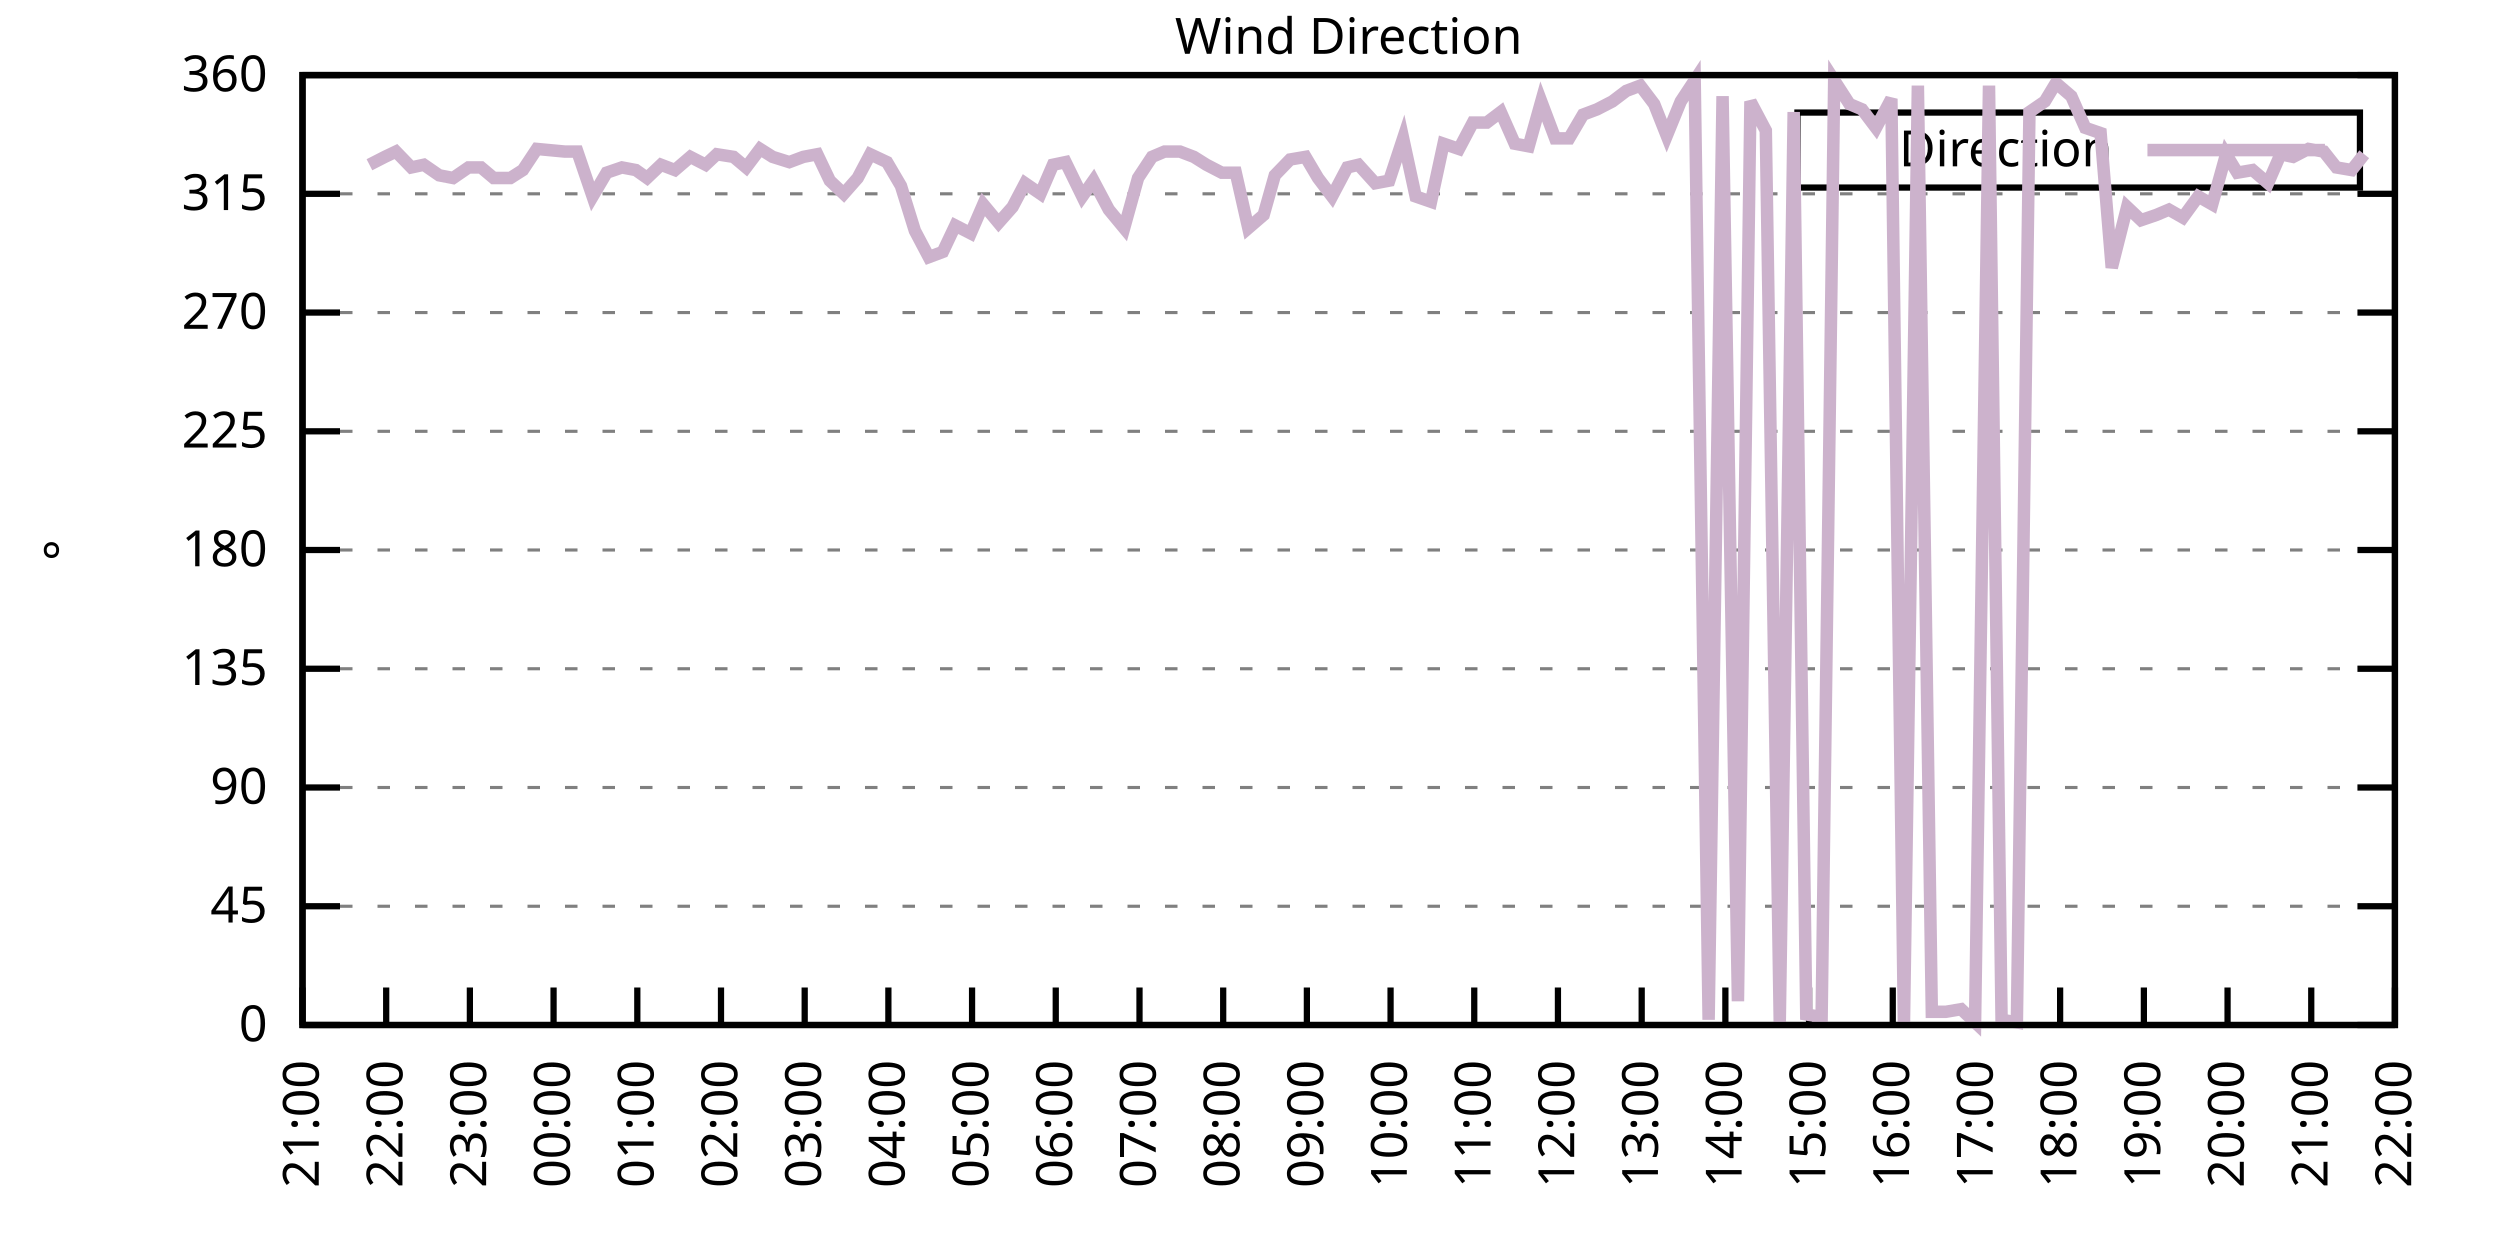
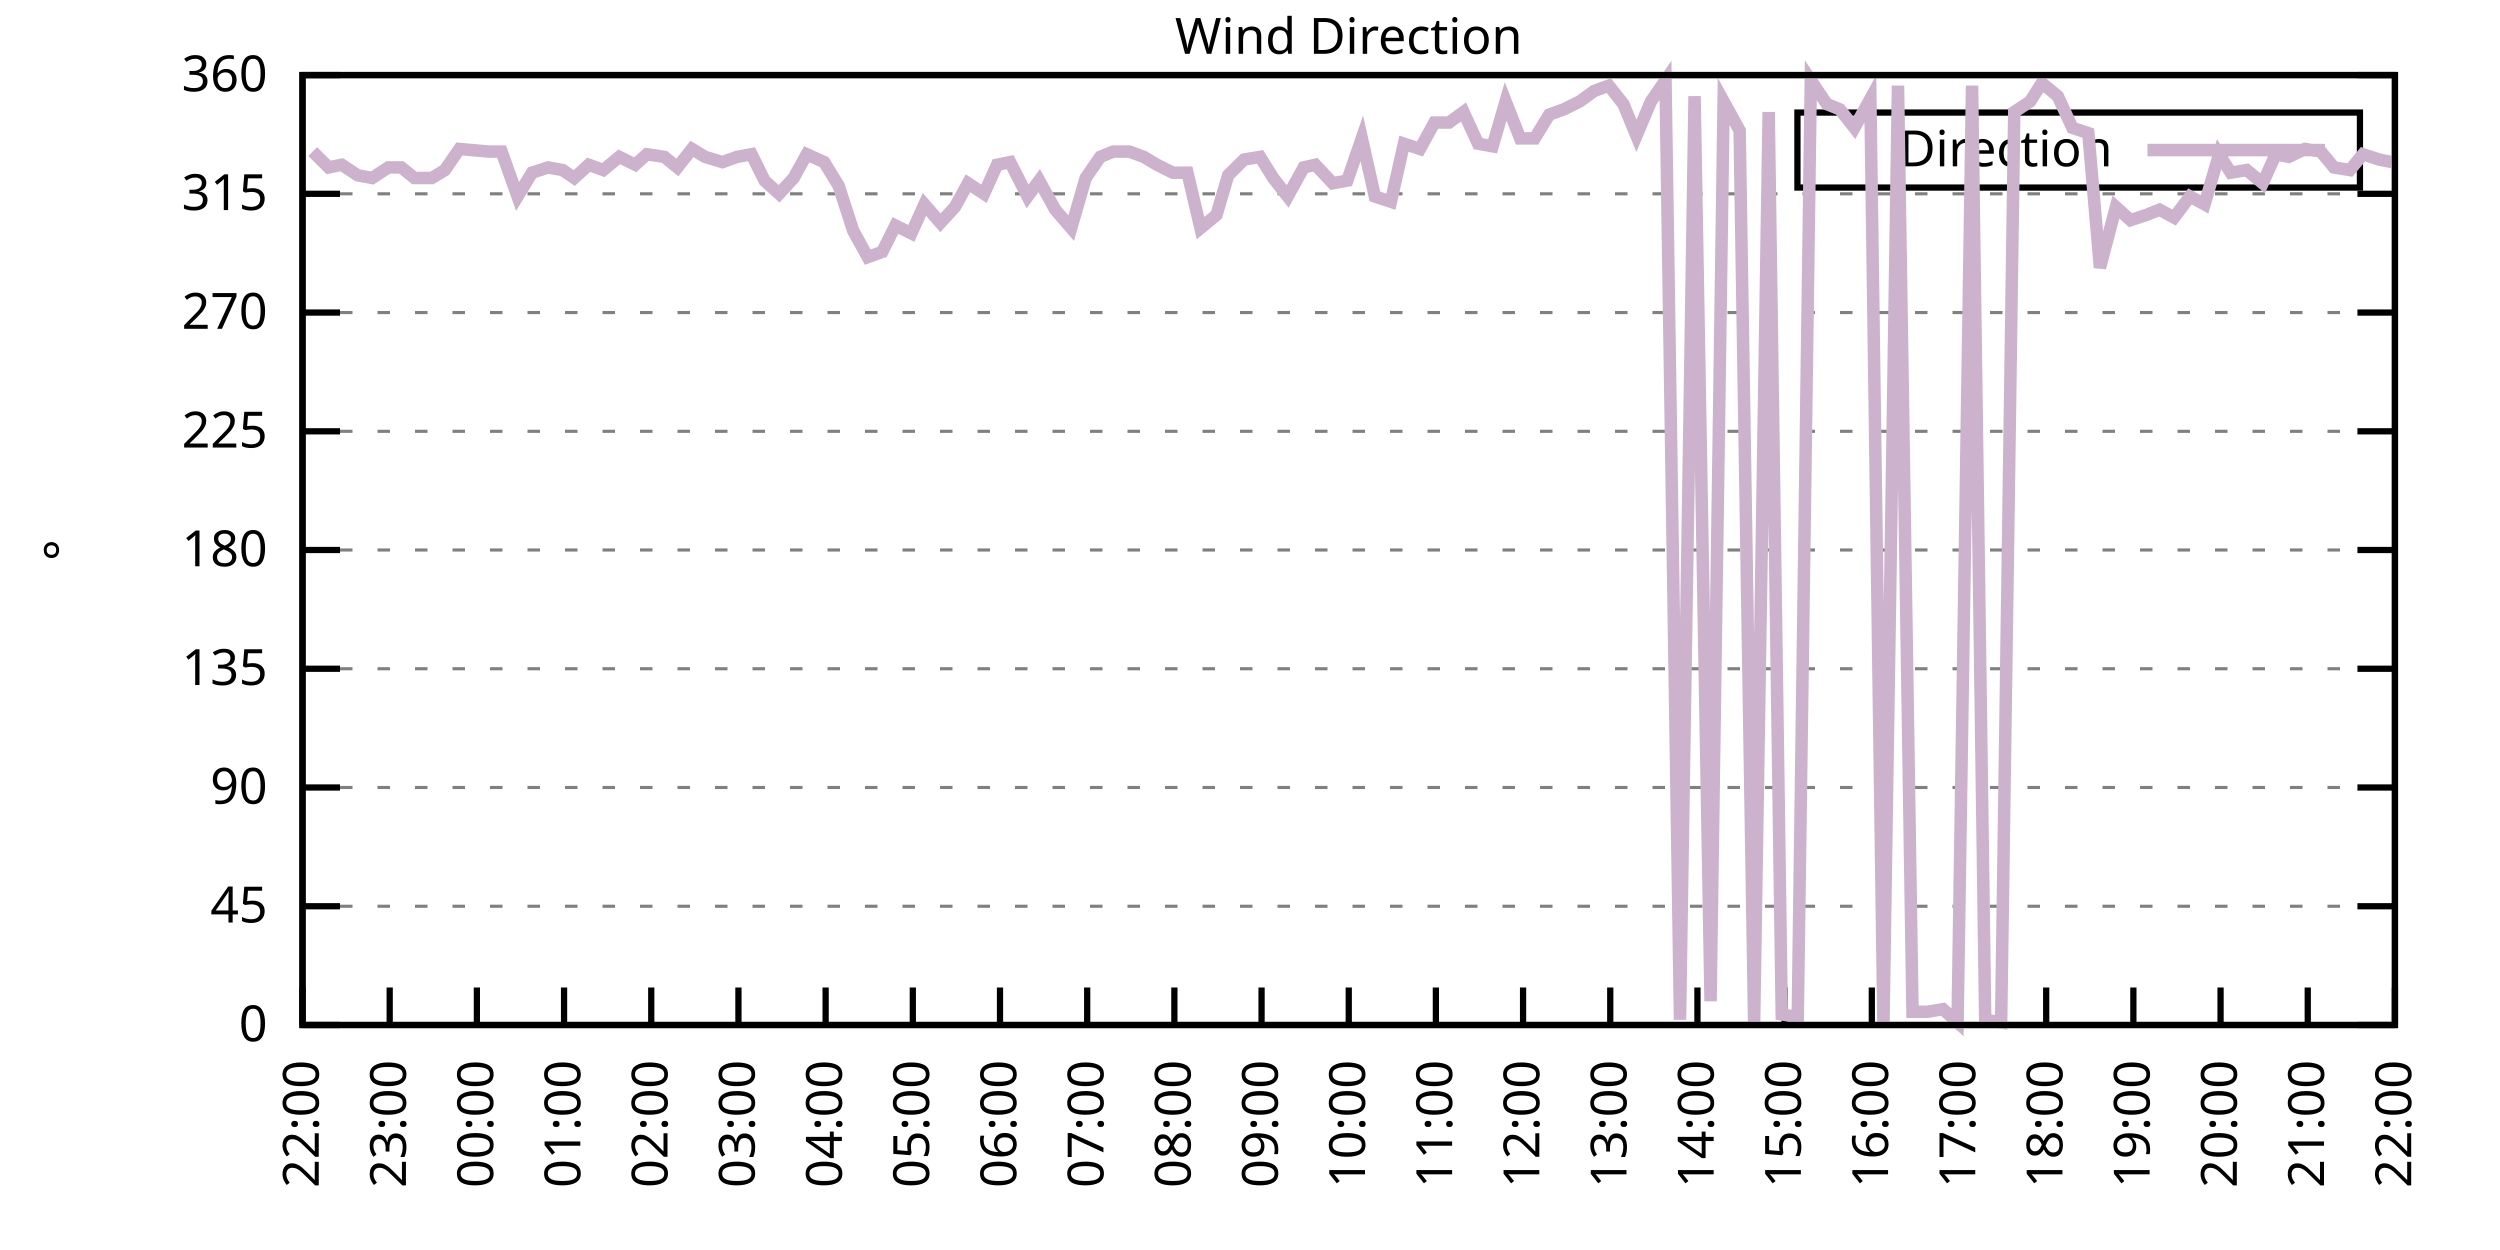
<svg xmlns="http://www.w3.org/2000/svg" xmlns:xlink="http://www.w3.org/1999/xlink" width="400" height="200" viewBox="0 0 400 200">
  <g id="gnuplot_canvas">
    <rect x="0" y="0" width="400" height="200" fill="none" />
    <defs>
      <circle id="gpDot" r="0.5" stroke-width="0.5" stroke="currentColor" />
      <path id="gpPt0" stroke-width="0.333" stroke="currentColor" d="M-1,0 h2 M0,-1 v2" />
      <path id="gpPt1" stroke-width="0.333" stroke="currentColor" d="M-1,-1 L1,1 M1,-1 L-1,1" />
      <path id="gpPt2" stroke-width="0.333" stroke="currentColor" d="M-1,0 L1,0 M0,-1 L0,1 M-1,-1 L1,1 M-1,1 L1,-1" />
      <rect id="gpPt3" stroke-width="0.333" stroke="currentColor" x="-1" y="-1" width="2" height="2" />
      <rect id="gpPt4" stroke-width="0.333" stroke="currentColor" fill="currentColor" x="-1" y="-1" width="2" height="2" />
      <circle id="gpPt5" stroke-width="0.333" stroke="currentColor" cx="0" cy="0" r="1" />
      <use xlink:href="#gpPt5" id="gpPt6" fill="currentColor" stroke="none" />
      <path id="gpPt7" stroke-width="0.333" stroke="currentColor" d="M0,-1.33 L-1.33,0.67 L1.33,0.67 z" />
      <use xlink:href="#gpPt7" id="gpPt8" fill="currentColor" stroke="none" />
      <use xlink:href="#gpPt7" id="gpPt9" stroke="currentColor" transform="rotate(180)" />
      <use xlink:href="#gpPt9" id="gpPt10" fill="currentColor" stroke="none" />
      <use xlink:href="#gpPt3" id="gpPt11" stroke="currentColor" transform="rotate(45)" />
      <use xlink:href="#gpPt11" id="gpPt12" fill="currentColor" stroke="none" />
      <path id="gpPt13" stroke-width="0.333" stroke="currentColor" d="M0,1.330 L1.265,0.411 L0.782,-1.067 L-0.782,-1.076 L-1.265,0.411 z" />
      <use xlink:href="#gpPt13" id="gpPt14" fill="currentColor" stroke="none" />
      <filter id="textbox" filterUnits="objectBoundingBox" x="0" y="0" height="1" width="1">
        <feFlood flood-color="white" flood-opacity="1" result="bgnd" />
        <feComposite in="SourceGraphic" in2="bgnd" operator="atop" />
      </filter>
      <filter id="greybox" filterUnits="objectBoundingBox" x="0" y="0" height="1" width="1">
        <feFlood flood-color="lightgrey" flood-opacity="1" result="grey" />
        <feComposite in="SourceGraphic" in2="grey" operator="atop" />
      </filter>
    </defs>
    <g fill="none" color="white" stroke="currentColor" stroke-width="1.00" stroke-linecap="butt" stroke-linejoin="miter">
</g>
    <g fill="none" color="black" stroke="currentColor" stroke-width="1.00" stroke-linecap="butt" stroke-linejoin="miter">
      <g stroke="none" shape-rendering="crispEdges">
        <polygon fill="rgb(255, 255, 255)" points="48.40,164.00 383.18,164.00 383.18,12.02 48.40,12.02 " />
      </g>
    </g>
    <g fill="none" color="black" stroke="currentColor" stroke-width="1.00" stroke-linecap="butt" stroke-linejoin="miter">
</g>
    <g fill="none" color="black" stroke="black" stroke-width="0.50" stroke-linecap="butt" stroke-linejoin="miter">
</g>
    <g fill="none" color="gray" stroke="currentColor" stroke-width="0.50" stroke-linecap="butt" stroke-linejoin="miter">
      <path stroke="gray" stroke-dasharray="2,4" class="gridline" d="M48.40,164.00 L383.19,164.00  " />
    </g>
    <g fill="none" color="gray" stroke="gray" stroke-width="1.00" stroke-linecap="butt" stroke-linejoin="miter">
</g>
    <g fill="none" color="black" stroke="currentColor" stroke-width="1.00" stroke-linecap="butt" stroke-linejoin="miter">
      <path stroke="black" d="M48.40,164.00 L54.40,164.00 M383.19,164.00 L377.19,164.00  " />
      <g transform="translate(42.80,166.60)" stroke="none" fill="black" font-family="Sans" font-size="8.00" text-anchor="end">
        <text>
          <tspan font-family="Sans"> 0</tspan>
        </text>
      </g>
    </g>
    <g fill="none" color="black" stroke="currentColor" stroke-width="1.00" stroke-linecap="butt" stroke-linejoin="miter">
</g>
    <g fill="none" color="black" stroke="black" stroke-width="0.50" stroke-linecap="butt" stroke-linejoin="miter">
</g>
    <g fill="none" color="gray" stroke="currentColor" stroke-width="0.50" stroke-linecap="butt" stroke-linejoin="miter">
      <path stroke="gray" stroke-dasharray="2,4" class="gridline" d="M48.40,145.00 L383.19,145.00  " />
    </g>
    <g fill="none" color="gray" stroke="gray" stroke-width="1.00" stroke-linecap="butt" stroke-linejoin="miter">
</g>
    <g fill="none" color="black" stroke="currentColor" stroke-width="1.00" stroke-linecap="butt" stroke-linejoin="miter">
      <path stroke="black" d="M48.40,145.00 L54.40,145.00 M383.19,145.00 L377.19,145.00  " />
      <g transform="translate(42.80,147.60)" stroke="none" fill="black" font-family="Sans" font-size="8.00" text-anchor="end">
        <text>
          <tspan font-family="Sans"> 45</tspan>
        </text>
      </g>
    </g>
    <g fill="none" color="black" stroke="currentColor" stroke-width="1.00" stroke-linecap="butt" stroke-linejoin="miter">
</g>
    <g fill="none" color="black" stroke="black" stroke-width="0.50" stroke-linecap="butt" stroke-linejoin="miter">
</g>
    <g fill="none" color="gray" stroke="currentColor" stroke-width="0.50" stroke-linecap="butt" stroke-linejoin="miter">
      <path stroke="gray" stroke-dasharray="2,4" class="gridline" d="M48.40,126.00 L383.19,126.00  " />
    </g>
    <g fill="none" color="gray" stroke="gray" stroke-width="1.00" stroke-linecap="butt" stroke-linejoin="miter">
</g>
    <g fill="none" color="black" stroke="currentColor" stroke-width="1.00" stroke-linecap="butt" stroke-linejoin="miter">
      <path stroke="black" d="M48.40,126.00 L54.40,126.00 M383.19,126.00 L377.19,126.00  " />
      <g transform="translate(42.80,128.60)" stroke="none" fill="black" font-family="Sans" font-size="8.00" text-anchor="end">
        <text>
          <tspan font-family="Sans"> 90</tspan>
        </text>
      </g>
    </g>
    <g fill="none" color="black" stroke="currentColor" stroke-width="1.00" stroke-linecap="butt" stroke-linejoin="miter">
</g>
    <g fill="none" color="black" stroke="black" stroke-width="0.50" stroke-linecap="butt" stroke-linejoin="miter">
</g>
    <g fill="none" color="gray" stroke="currentColor" stroke-width="0.50" stroke-linecap="butt" stroke-linejoin="miter">
      <path stroke="gray" stroke-dasharray="2,4" class="gridline" d="M48.40,107.00 L383.19,107.00  " />
    </g>
    <g fill="none" color="gray" stroke="gray" stroke-width="1.00" stroke-linecap="butt" stroke-linejoin="miter">
</g>
    <g fill="none" color="black" stroke="currentColor" stroke-width="1.00" stroke-linecap="butt" stroke-linejoin="miter">
      <path stroke="black" d="M48.40,107.00 L54.40,107.00 M383.19,107.00 L377.19,107.00  " />
      <g transform="translate(42.80,109.60)" stroke="none" fill="black" font-family="Sans" font-size="8.00" text-anchor="end">
        <text>
          <tspan font-family="Sans"> 135</tspan>
        </text>
      </g>
    </g>
    <g fill="none" color="black" stroke="currentColor" stroke-width="1.00" stroke-linecap="butt" stroke-linejoin="miter">
</g>
    <g fill="none" color="black" stroke="black" stroke-width="0.50" stroke-linecap="butt" stroke-linejoin="miter">
</g>
    <g fill="none" color="gray" stroke="currentColor" stroke-width="0.50" stroke-linecap="butt" stroke-linejoin="miter">
      <path stroke="gray" stroke-dasharray="2,4" class="gridline" d="M48.40,88.00 L383.19,88.00  " />
    </g>
    <g fill="none" color="gray" stroke="gray" stroke-width="1.00" stroke-linecap="butt" stroke-linejoin="miter">
</g>
    <g fill="none" color="black" stroke="currentColor" stroke-width="1.00" stroke-linecap="butt" stroke-linejoin="miter">
      <path stroke="black" d="M48.40,88.00 L54.40,88.00 M383.19,88.00 L377.19,88.00  " />
      <g transform="translate(42.80,90.60)" stroke="none" fill="black" font-family="Sans" font-size="8.00" text-anchor="end">
        <text>
          <tspan font-family="Sans"> 180</tspan>
        </text>
      </g>
    </g>
    <g fill="none" color="black" stroke="currentColor" stroke-width="1.00" stroke-linecap="butt" stroke-linejoin="miter">
</g>
    <g fill="none" color="black" stroke="black" stroke-width="0.50" stroke-linecap="butt" stroke-linejoin="miter">
</g>
    <g fill="none" color="gray" stroke="currentColor" stroke-width="0.50" stroke-linecap="butt" stroke-linejoin="miter">
      <path stroke="gray" stroke-dasharray="2,4" class="gridline" d="M48.40,69.01 L383.19,69.01  " />
    </g>
    <g fill="none" color="gray" stroke="gray" stroke-width="1.00" stroke-linecap="butt" stroke-linejoin="miter">
</g>
    <g fill="none" color="black" stroke="currentColor" stroke-width="1.00" stroke-linecap="butt" stroke-linejoin="miter">
      <path stroke="black" d="M48.40,69.01 L54.40,69.01 M383.19,69.01 L377.19,69.01  " />
      <g transform="translate(42.80,71.61)" stroke="none" fill="black" font-family="Sans" font-size="8.00" text-anchor="end">
        <text>
          <tspan font-family="Sans"> 225</tspan>
        </text>
      </g>
    </g>
    <g fill="none" color="black" stroke="currentColor" stroke-width="1.00" stroke-linecap="butt" stroke-linejoin="miter">
</g>
    <g fill="none" color="black" stroke="black" stroke-width="0.50" stroke-linecap="butt" stroke-linejoin="miter">
</g>
    <g fill="none" color="gray" stroke="currentColor" stroke-width="0.50" stroke-linecap="butt" stroke-linejoin="miter">
      <path stroke="gray" stroke-dasharray="2,4" class="gridline" d="M48.40,50.01 L383.19,50.01  " />
    </g>
    <g fill="none" color="gray" stroke="gray" stroke-width="1.00" stroke-linecap="butt" stroke-linejoin="miter">
</g>
    <g fill="none" color="black" stroke="currentColor" stroke-width="1.00" stroke-linecap="butt" stroke-linejoin="miter">
      <path stroke="black" d="M48.40,50.01 L54.40,50.01 M383.19,50.01 L377.19,50.01  " />
      <g transform="translate(42.80,52.61)" stroke="none" fill="black" font-family="Sans" font-size="8.00" text-anchor="end">
        <text>
          <tspan font-family="Sans"> 270</tspan>
        </text>
      </g>
    </g>
    <g fill="none" color="black" stroke="currentColor" stroke-width="1.00" stroke-linecap="butt" stroke-linejoin="miter">
</g>
    <g fill="none" color="black" stroke="black" stroke-width="0.50" stroke-linecap="butt" stroke-linejoin="miter">
</g>
    <g fill="none" color="gray" stroke="currentColor" stroke-width="0.50" stroke-linecap="butt" stroke-linejoin="miter">
      <path stroke="gray" stroke-dasharray="2,4" class="gridline" d="M48.40,31.01 L383.19,31.01  " />
    </g>
    <g fill="none" color="gray" stroke="gray" stroke-width="1.00" stroke-linecap="butt" stroke-linejoin="miter">
</g>
    <g fill="none" color="black" stroke="currentColor" stroke-width="1.00" stroke-linecap="butt" stroke-linejoin="miter">
      <path stroke="black" d="M48.40,31.01 L54.40,31.01 M383.19,31.01 L377.19,31.01  " />
      <g transform="translate(42.80,33.61)" stroke="none" fill="black" font-family="Sans" font-size="8.00" text-anchor="end">
        <text>
          <tspan font-family="Sans"> 315</tspan>
        </text>
      </g>
    </g>
    <g fill="none" color="black" stroke="currentColor" stroke-width="1.00" stroke-linecap="butt" stroke-linejoin="miter">
</g>
    <g fill="none" color="black" stroke="black" stroke-width="0.50" stroke-linecap="butt" stroke-linejoin="miter">
</g>
    <g fill="none" color="gray" stroke="currentColor" stroke-width="0.50" stroke-linecap="butt" stroke-linejoin="miter">
      <path stroke="gray" stroke-dasharray="2,4" class="gridline" d="M48.40,12.01 L383.19,12.01  " />
    </g>
    <g fill="none" color="gray" stroke="gray" stroke-width="1.00" stroke-linecap="butt" stroke-linejoin="miter">
</g>
    <g fill="none" color="black" stroke="currentColor" stroke-width="1.00" stroke-linecap="butt" stroke-linejoin="miter">
      <path stroke="black" d="M48.40,12.01 L54.40,12.01 M383.19,12.01 L377.19,12.01  " />
      <g transform="translate(42.80,14.61)" stroke="none" fill="black" font-family="Sans" font-size="8.00" text-anchor="end">
        <text>
          <tspan font-family="Sans"> 360</tspan>
        </text>
      </g>
    </g>
    <g fill="none" color="black" stroke="currentColor" stroke-width="1.00" stroke-linecap="butt" stroke-linejoin="miter">
      <path stroke="black" d="M48.40,164.00 L48.40,158.00  " />
      <g transform="translate(51.00,169.60) rotate(270.00)" stroke="none" fill="black" font-family="Sans" font-size="8.00" text-anchor="end">
        <text>
-           <tspan font-family="Sans">21:00</tspan>
-         </text>
-       </g>
-     </g>
-     <g fill="none" color="black" stroke="currentColor" stroke-width="1.00" stroke-linecap="butt" stroke-linejoin="miter">
-       <path stroke="black" d="M61.79,164.00 L61.79,158.00  " />
-       <g transform="translate(64.39,169.60) rotate(270.00)" stroke="none" fill="black" font-family="Sans" font-size="8.00" text-anchor="end">
-         <text>
          <tspan font-family="Sans">22:00</tspan>
        </text>
      </g>
    </g>
    <g fill="none" color="black" stroke="currentColor" stroke-width="1.00" stroke-linecap="butt" stroke-linejoin="miter">
-       <path stroke="black" d="M75.18,164.00 L75.18,158.00  " />
-       <g transform="translate(77.78,169.60) rotate(270.00)" stroke="none" fill="black" font-family="Sans" font-size="8.00" text-anchor="end">
+       <path stroke="black" d="M62.35,164.00 L62.35,158.00  " />
+       <g transform="translate(64.95,169.60) rotate(270.00)" stroke="none" fill="black" font-family="Sans" font-size="8.00" text-anchor="end">
        <text>
          <tspan font-family="Sans">23:00</tspan>
        </text>
      </g>
    </g>
    <g fill="none" color="black" stroke="currentColor" stroke-width="1.00" stroke-linecap="butt" stroke-linejoin="miter">
-       <path stroke="black" d="M88.57,164.00 L88.57,158.00  " />
-       <g transform="translate(91.17,169.60) rotate(270.00)" stroke="none" fill="black" font-family="Sans" font-size="8.00" text-anchor="end">
+       <path stroke="black" d="M76.30,164.00 L76.30,158.00  " />
+       <g transform="translate(78.90,169.60) rotate(270.00)" stroke="none" fill="black" font-family="Sans" font-size="8.00" text-anchor="end">
        <text>
          <tspan font-family="Sans">00:00</tspan>
        </text>
      </g>
    </g>
    <g fill="none" color="black" stroke="currentColor" stroke-width="1.00" stroke-linecap="butt" stroke-linejoin="miter">
-       <path stroke="black" d="M101.97,164.00 L101.97,158.00  " />
-       <g transform="translate(104.57,169.60) rotate(270.00)" stroke="none" fill="black" font-family="Sans" font-size="8.00" text-anchor="end">
+       <path stroke="black" d="M90.25,164.00 L90.25,158.00  " />
+       <g transform="translate(92.85,169.60) rotate(270.00)" stroke="none" fill="black" font-family="Sans" font-size="8.00" text-anchor="end">
        <text>
          <tspan font-family="Sans">01:00</tspan>
        </text>
      </g>
    </g>
    <g fill="none" color="black" stroke="currentColor" stroke-width="1.00" stroke-linecap="butt" stroke-linejoin="miter">
-       <path stroke="black" d="M115.36,164.00 L115.36,158.00  " />
-       <g transform="translate(117.96,169.60) rotate(270.00)" stroke="none" fill="black" font-family="Sans" font-size="8.00" text-anchor="end">
+       <path stroke="black" d="M104.20,164.00 L104.20,158.00  " />
+       <g transform="translate(106.80,169.60) rotate(270.00)" stroke="none" fill="black" font-family="Sans" font-size="8.00" text-anchor="end">
        <text>
          <tspan font-family="Sans">02:00</tspan>
        </text>
      </g>
    </g>
    <g fill="none" color="black" stroke="currentColor" stroke-width="1.00" stroke-linecap="butt" stroke-linejoin="miter">
-       <path stroke="black" d="M128.75,164.00 L128.75,158.00  " />
-       <g transform="translate(131.35,169.60) rotate(270.00)" stroke="none" fill="black" font-family="Sans" font-size="8.00" text-anchor="end">
+       <path stroke="black" d="M118.15,164.00 L118.15,158.00  " />
+       <g transform="translate(120.75,169.60) rotate(270.00)" stroke="none" fill="black" font-family="Sans" font-size="8.00" text-anchor="end">
        <text>
          <tspan font-family="Sans">03:00</tspan>
        </text>
      </g>
    </g>
    <g fill="none" color="black" stroke="currentColor" stroke-width="1.00" stroke-linecap="butt" stroke-linejoin="miter">
-       <path stroke="black" d="M142.14,164.00 L142.14,158.00  " />
-       <g transform="translate(144.74,169.60) rotate(270.00)" stroke="none" fill="black" font-family="Sans" font-size="8.00" text-anchor="end">
+       <path stroke="black" d="M132.10,164.00 L132.10,158.00  " />
+       <g transform="translate(134.70,169.60) rotate(270.00)" stroke="none" fill="black" font-family="Sans" font-size="8.00" text-anchor="end">
        <text>
          <tspan font-family="Sans">04:00</tspan>
        </text>
      </g>
    </g>
    <g fill="none" color="black" stroke="currentColor" stroke-width="1.00" stroke-linecap="butt" stroke-linejoin="miter">
-       <path stroke="black" d="M155.53,164.00 L155.53,158.00  " />
-       <g transform="translate(158.13,169.60) rotate(270.00)" stroke="none" fill="black" font-family="Sans" font-size="8.00" text-anchor="end">
+       <path stroke="black" d="M146.05,164.00 L146.05,158.00  " />
+       <g transform="translate(148.65,169.60) rotate(270.00)" stroke="none" fill="black" font-family="Sans" font-size="8.00" text-anchor="end">
        <text>
          <tspan font-family="Sans">05:00</tspan>
        </text>
      </g>
    </g>
    <g fill="none" color="black" stroke="currentColor" stroke-width="1.00" stroke-linecap="butt" stroke-linejoin="miter">
-       <path stroke="black" d="M168.92,164.00 L168.92,158.00  " />
-       <g transform="translate(171.52,169.60) rotate(270.00)" stroke="none" fill="black" font-family="Sans" font-size="8.00" text-anchor="end">
+       <path stroke="black" d="M160.00,164.00 L160.00,158.00  " />
+       <g transform="translate(162.60,169.60) rotate(270.00)" stroke="none" fill="black" font-family="Sans" font-size="8.00" text-anchor="end">
        <text>
          <tspan font-family="Sans">06:00</tspan>
        </text>
      </g>
    </g>
    <g fill="none" color="black" stroke="currentColor" stroke-width="1.00" stroke-linecap="butt" stroke-linejoin="miter">
-       <path stroke="black" d="M182.32,164.00 L182.32,158.00  " />
-       <g transform="translate(184.92,169.60) rotate(270.00)" stroke="none" fill="black" font-family="Sans" font-size="8.00" text-anchor="end">
+       <path stroke="black" d="M173.95,164.00 L173.95,158.00  " />
+       <g transform="translate(176.55,169.60) rotate(270.00)" stroke="none" fill="black" font-family="Sans" font-size="8.00" text-anchor="end">
        <text>
          <tspan font-family="Sans">07:00</tspan>
        </text>
      </g>
    </g>
    <g fill="none" color="black" stroke="currentColor" stroke-width="1.00" stroke-linecap="butt" stroke-linejoin="miter">
-       <path stroke="black" d="M195.71,164.00 L195.71,158.00  " />
-       <g transform="translate(198.31,169.60) rotate(270.00)" stroke="none" fill="black" font-family="Sans" font-size="8.00" text-anchor="end">
+       <path stroke="black" d="M187.90,164.00 L187.90,158.00  " />
+       <g transform="translate(190.50,169.60) rotate(270.00)" stroke="none" fill="black" font-family="Sans" font-size="8.00" text-anchor="end">
        <text>
          <tspan font-family="Sans">08:00</tspan>
        </text>
      </g>
    </g>
    <g fill="none" color="black" stroke="currentColor" stroke-width="1.00" stroke-linecap="butt" stroke-linejoin="miter">
-       <path stroke="black" d="M209.10,164.00 L209.10,158.00  " />
-       <g transform="translate(211.70,169.60) rotate(270.00)" stroke="none" fill="black" font-family="Sans" font-size="8.00" text-anchor="end">
+       <path stroke="black" d="M201.85,164.00 L201.85,158.00  " />
+       <g transform="translate(204.45,169.60) rotate(270.00)" stroke="none" fill="black" font-family="Sans" font-size="8.00" text-anchor="end">
        <text>
          <tspan font-family="Sans">09:00</tspan>
        </text>
      </g>
    </g>
    <g fill="none" color="black" stroke="currentColor" stroke-width="1.00" stroke-linecap="butt" stroke-linejoin="miter">
-       <path stroke="black" d="M222.49,164.00 L222.49,158.00  " />
-       <g transform="translate(225.09,169.60) rotate(270.00)" stroke="none" fill="black" font-family="Sans" font-size="8.00" text-anchor="end">
+       <path stroke="black" d="M215.80,164.00 L215.80,158.00  " />
+       <g transform="translate(218.40,169.60) rotate(270.00)" stroke="none" fill="black" font-family="Sans" font-size="8.00" text-anchor="end">
        <text>
          <tspan font-family="Sans">10:00</tspan>
        </text>
      </g>
    </g>
    <g fill="none" color="black" stroke="currentColor" stroke-width="1.00" stroke-linecap="butt" stroke-linejoin="miter">
-       <path stroke="black" d="M235.88,164.00 L235.88,158.00  " />
-       <g transform="translate(238.48,169.60) rotate(270.00)" stroke="none" fill="black" font-family="Sans" font-size="8.00" text-anchor="end">
+       <path stroke="black" d="M229.74,164.00 L229.74,158.00  " />
+       <g transform="translate(232.34,169.60) rotate(270.00)" stroke="none" fill="black" font-family="Sans" font-size="8.00" text-anchor="end">
        <text>
          <tspan font-family="Sans">11:00</tspan>
        </text>
      </g>
    </g>
    <g fill="none" color="black" stroke="currentColor" stroke-width="1.00" stroke-linecap="butt" stroke-linejoin="miter">
-       <path stroke="black" d="M249.27,164.00 L249.27,158.00  " />
-       <g transform="translate(251.87,169.60) rotate(270.00)" stroke="none" fill="black" font-family="Sans" font-size="8.00" text-anchor="end">
+       <path stroke="black" d="M243.69,164.00 L243.69,158.00  " />
+       <g transform="translate(246.29,169.60) rotate(270.00)" stroke="none" fill="black" font-family="Sans" font-size="8.00" text-anchor="end">
        <text>
          <tspan font-family="Sans">12:00</tspan>
        </text>
      </g>
    </g>
    <g fill="none" color="black" stroke="currentColor" stroke-width="1.00" stroke-linecap="butt" stroke-linejoin="miter">
-       <path stroke="black" d="M262.67,164.00 L262.67,158.00  " />
-       <g transform="translate(265.27,169.60) rotate(270.00)" stroke="none" fill="black" font-family="Sans" font-size="8.00" text-anchor="end">
+       <path stroke="black" d="M257.64,164.00 L257.64,158.00  " />
+       <g transform="translate(260.24,169.60) rotate(270.00)" stroke="none" fill="black" font-family="Sans" font-size="8.00" text-anchor="end">
        <text>
          <tspan font-family="Sans">13:00</tspan>
        </text>
      </g>
    </g>
    <g fill="none" color="black" stroke="currentColor" stroke-width="1.00" stroke-linecap="butt" stroke-linejoin="miter">
-       <path stroke="black" d="M276.06,164.00 L276.06,158.00  " />
-       <g transform="translate(278.66,169.60) rotate(270.00)" stroke="none" fill="black" font-family="Sans" font-size="8.00" text-anchor="end">
+       <path stroke="black" d="M271.59,164.00 L271.59,158.00  " />
+       <g transform="translate(274.19,169.60) rotate(270.00)" stroke="none" fill="black" font-family="Sans" font-size="8.00" text-anchor="end">
        <text>
          <tspan font-family="Sans">14:00</tspan>
        </text>
      </g>
    </g>
    <g fill="none" color="black" stroke="currentColor" stroke-width="1.00" stroke-linecap="butt" stroke-linejoin="miter">
-       <path stroke="black" d="M289.45,164.00 L289.45,158.00  " />
-       <g transform="translate(292.05,169.60) rotate(270.00)" stroke="none" fill="black" font-family="Sans" font-size="8.00" text-anchor="end">
+       <path stroke="black" d="M285.54,164.00 L285.54,158.00  " />
+       <g transform="translate(288.14,169.60) rotate(270.00)" stroke="none" fill="black" font-family="Sans" font-size="8.00" text-anchor="end">
        <text>
          <tspan font-family="Sans">15:00</tspan>
        </text>
      </g>
    </g>
    <g fill="none" color="black" stroke="currentColor" stroke-width="1.00" stroke-linecap="butt" stroke-linejoin="miter">
-       <path stroke="black" d="M302.84,164.00 L302.84,158.00  " />
-       <g transform="translate(305.44,169.60) rotate(270.00)" stroke="none" fill="black" font-family="Sans" font-size="8.00" text-anchor="end">
+       <path stroke="black" d="M299.49,164.00 L299.49,158.00  " />
+       <g transform="translate(302.09,169.60) rotate(270.00)" stroke="none" fill="black" font-family="Sans" font-size="8.00" text-anchor="end">
        <text>
          <tspan font-family="Sans">16:00</tspan>
        </text>
      </g>
    </g>
    <g fill="none" color="black" stroke="currentColor" stroke-width="1.00" stroke-linecap="butt" stroke-linejoin="miter">
-       <path stroke="black" d="M316.23,164.00 L316.23,158.00  " />
-       <g transform="translate(318.83,169.60) rotate(270.00)" stroke="none" fill="black" font-family="Sans" font-size="8.00" text-anchor="end">
+       <path stroke="black" d="M313.44,164.00 L313.44,158.00  " />
+       <g transform="translate(316.04,169.60) rotate(270.00)" stroke="none" fill="black" font-family="Sans" font-size="8.00" text-anchor="end">
        <text>
          <tspan font-family="Sans">17:00</tspan>
        </text>
      </g>
    </g>
    <g fill="none" color="black" stroke="currentColor" stroke-width="1.00" stroke-linecap="butt" stroke-linejoin="miter">
-       <path stroke="black" d="M329.62,164.00 L329.62,158.00  " />
-       <g transform="translate(332.22,169.60) rotate(270.00)" stroke="none" fill="black" font-family="Sans" font-size="8.00" text-anchor="end">
+       <path stroke="black" d="M327.39,164.00 L327.39,158.00  " />
+       <g transform="translate(329.99,169.60) rotate(270.00)" stroke="none" fill="black" font-family="Sans" font-size="8.00" text-anchor="end">
        <text>
          <tspan font-family="Sans">18:00</tspan>
        </text>
      </g>
    </g>
    <g fill="none" color="black" stroke="currentColor" stroke-width="1.00" stroke-linecap="butt" stroke-linejoin="miter">
-       <path stroke="black" d="M343.02,164.00 L343.02,158.00  " />
-       <g transform="translate(345.62,169.60) rotate(270.00)" stroke="none" fill="black" font-family="Sans" font-size="8.00" text-anchor="end">
+       <path stroke="black" d="M341.34,164.00 L341.34,158.00  " />
+       <g transform="translate(343.94,169.60) rotate(270.00)" stroke="none" fill="black" font-family="Sans" font-size="8.00" text-anchor="end">
        <text>
          <tspan font-family="Sans">19:00</tspan>
        </text>
      </g>
    </g>
    <g fill="none" color="black" stroke="currentColor" stroke-width="1.00" stroke-linecap="butt" stroke-linejoin="miter">
-       <path stroke="black" d="M356.41,164.00 L356.41,158.00  " />
-       <g transform="translate(359.01,169.60) rotate(270.00)" stroke="none" fill="black" font-family="Sans" font-size="8.00" text-anchor="end">
+       <path stroke="black" d="M355.29,164.00 L355.29,158.00  " />
+       <g transform="translate(357.89,169.60) rotate(270.00)" stroke="none" fill="black" font-family="Sans" font-size="8.00" text-anchor="end">
        <text>
          <tspan font-family="Sans">20:00</tspan>
        </text>
      </g>
    </g>
    <g fill="none" color="black" stroke="currentColor" stroke-width="1.00" stroke-linecap="butt" stroke-linejoin="miter">
-       <path stroke="black" d="M369.80,164.00 L369.80,158.00  " />
-       <g transform="translate(372.40,169.60) rotate(270.00)" stroke="none" fill="black" font-family="Sans" font-size="8.00" text-anchor="end">
+       <path stroke="black" d="M369.24,164.00 L369.24,158.00  " />
+       <g transform="translate(371.84,169.60) rotate(270.00)" stroke="none" fill="black" font-family="Sans" font-size="8.00" text-anchor="end">
        <text>
          <tspan font-family="Sans">21:00</tspan>
        </text>
      </g>
    </g>
    <g fill="none" color="black" stroke="currentColor" stroke-width="1.00" stroke-linecap="butt" stroke-linejoin="miter">
      <path stroke="black" d="M383.19,164.00 L383.19,158.00  " />
      <g transform="translate(385.79,169.60) rotate(270.00)" stroke="none" fill="black" font-family="Sans" font-size="8.00" text-anchor="end">
        <text>
          <tspan font-family="Sans">22:00</tspan>
        </text>
      </g>
    </g>
    <g fill="none" color="black" stroke="currentColor" stroke-width="1.00" stroke-linecap="butt" stroke-linejoin="miter">
</g>
    <g fill="none" color="black" stroke="currentColor" stroke-width="1.00" stroke-linecap="butt" stroke-linejoin="miter">
      <path stroke="black" d="M48.40,12.01 L48.40,164.00 L383.19,164.00 L383.19,12.01 L48.40,12.01 Z  " />
    </g>
    <g fill="none" color="black" stroke="currentColor" stroke-width="1.00" stroke-linecap="butt" stroke-linejoin="miter">
</g>
    <g fill="none" color="black" stroke="currentColor" stroke-width="1.00" stroke-linecap="butt" stroke-linejoin="miter">
      <path stroke="black" d="M287.59,30.01 L287.59,18.01 L377.59,18.01 L377.59,30.01 L287.59,30.01 Z  " />
    </g>
    <g id="Wind_direction_plot_1">
      <g fill="none" color="white" stroke="black" stroke-width="2.00" stroke-linecap="butt" stroke-linejoin="miter">
</g>
      <g fill="none" color="black" stroke="currentColor" stroke-width="2.00" stroke-linecap="butt" stroke-linejoin="miter">
        <g transform="translate(337.99,26.61)" stroke="none" fill="black" font-family="Sans" font-size="8.00" text-anchor="end">
          <text>
            <tspan font-family="Sans">Direction</tspan>
          </text>
        </g>
      </g>
      <g fill="none" color="black" stroke="currentColor" stroke-width="2.00" stroke-linecap="butt" stroke-linejoin="miter">
-         <path stroke="rgb(204, 178, 204)" d="M343.59,24.01 L371.99,24.01 M59.11,26.36 L61.57,25.10 L63.35,24.25 L65.81,26.79 L67.82,26.36 L70.27,28.05   L72.50,28.48 L74.96,26.79 L76.97,26.79 L78.98,28.48 L81.66,28.48 L83.66,27.21 L85.90,23.83 L90.36,24.25   L92.37,24.25 L94.82,31.43 L97.06,27.63 L99.51,26.79 L101.74,27.21 L103.53,28.48 L105.76,26.36 L107.99,27.21   L110.45,25.10 L112.90,26.36 L114.69,24.68 L117.37,25.10 L119.38,26.79 L121.61,23.83 L123.62,25.10 L126.29,25.94   L128.53,25.10 L130.76,24.68 L132.77,28.90 L135.00,31.01 L137.23,28.48 L139.24,24.68 L141.92,25.94 L144.15,29.74   L146.38,36.92 L148.61,41.14 L150.85,40.30 L152.85,36.08 L155.31,37.34 L157.32,32.70 L159.77,35.65 L162.01,33.12   L164.01,29.32 L166.47,31.01 L168.48,26.36 L170.49,25.94 L173.17,31.43 L174.95,28.90 L177.41,33.54 L179.86,36.50   L182.09,28.48 L184.32,25.10 L186.33,24.25 L188.79,24.25 L191.02,25.10 L193.03,26.36 L195.48,27.63 L197.72,27.63   L199.73,36.50 L202.18,34.39 L203.97,28.05 L206.42,25.52 L208.88,25.10 L210.88,28.48 L213.12,31.43 L215.57,26.79   L217.36,26.36 L220.04,29.32 L222.27,28.90 L224.50,22.14 L226.51,31.43 L228.96,32.28 L230.97,22.99 L233.43,23.83   L235.66,19.61 L237.89,19.61 L240.12,17.92 L242.36,22.99 L244.59,23.41 L246.60,16.23 L248.83,22.14 L251.06,22.14   L253.29,18.34 L255.52,17.50 L257.98,16.23 L260.21,14.54 L262.44,13.70 L264.67,16.65 L266.68,21.72 L268.92,16.23   L271.15,12.85 L273.38,163.16 L275.61,15.39 L278.07,160.20 L280.07,16.23 L282.53,20.88 L284.76,163.58 L286.99,17.92   L289.00,162.31 L291.46,162.73 L293.47,12.85 L295.92,16.65 L297.93,17.50 L300.16,20.45 L302.62,15.81 L304.63,164.00   L306.86,13.70 L309.09,161.89 L311.32,161.89 L313.78,161.47 L316.01,163.58 L318.24,13.70 L320.25,163.16 L322.70,163.58   L324.71,17.92 L327.17,16.23 L328.95,13.28 L331.41,15.39 L333.64,20.45 L336.10,21.30 L337.88,42.83 L340.34,33.12   L342.57,35.23 L345.02,34.39 L347.03,33.54 L349.26,34.81 L351.72,31.43 L353.95,32.70 L356.18,24.68 L357.97,27.63   L360.42,27.21 L362.88,29.32 L364.89,24.68 L366.90,25.10 L369.35,23.83 L371.81,24.25 L373.82,26.79 L376.27,27.21   L378.28,24.68  " />
+         <path stroke="rgb(204, 178, 204)" d="M343.59,24.01 L371.99,24.01 M50.03,24.25 L52.58,26.79 L54.68,26.36 L57.23,28.05 L59.56,28.48 L62.12,26.79   L64.21,26.79 L66.30,28.48 L69.09,28.48 L71.18,27.21 L73.51,23.83 L78.16,24.25 L80.25,24.25 L82.81,31.43   L85.13,27.63 L87.69,26.79 L90.02,27.21 L91.88,28.48 L94.20,26.36 L96.53,27.21 L99.08,25.10 L101.64,26.36   L103.50,24.68 L106.29,25.10 L108.38,26.79 L110.71,23.83 L112.80,25.10 L115.59,25.94 L117.92,25.10 L120.24,24.68   L122.33,28.90 L124.66,31.01 L126.98,28.48 L129.08,24.68 L131.87,25.94 L134.19,29.74 L136.51,36.92 L138.84,41.14   L141.16,40.30 L143.26,36.08 L145.81,37.34 L147.91,32.70 L150.46,35.65 L152.79,33.12 L154.88,29.32 L157.44,31.01   L159.53,26.36 L161.62,25.94 L164.41,31.43 L166.27,28.90 L168.83,33.54 L171.39,36.50 L173.71,28.48 L176.04,25.10   L178.13,24.25 L180.69,24.25 L183.01,25.10 L185.11,26.36 L187.66,27.63 L189.99,27.63 L192.08,36.50 L194.64,34.39   L196.50,28.05 L199.06,25.52 L201.61,25.10 L203.71,28.48 L206.03,31.43 L208.59,26.79 L210.45,26.36 L213.24,29.32   L215.56,28.90 L217.89,22.14 L219.98,31.43 L222.54,32.28 L224.63,22.99 L227.19,23.83 L229.51,19.61 L231.84,19.61   L234.16,17.92 L236.49,22.99 L238.81,23.41 L240.90,16.23 L243.23,22.14 L245.55,22.14 L247.88,18.34 L250.20,17.50   L252.76,16.23 L255.09,14.54 L257.41,13.70 L259.74,16.65 L261.83,21.72 L264.15,16.23 L266.48,12.85 L268.80,163.16   L271.13,15.39 L273.69,160.20 L275.78,16.23 L278.34,20.88 L280.66,163.58 L282.99,17.92 L285.08,162.31 L287.64,162.73   L289.73,12.85 L292.29,16.65 L294.38,17.50 L296.70,20.45 L299.26,15.81 L301.35,164.00 L303.68,13.70 L306.00,161.89   L308.33,161.89 L310.88,161.47 L313.21,163.58 L315.53,13.70 L317.63,163.16 L320.18,163.58 L322.28,17.92 L324.83,16.23   L326.69,13.28 L329.25,15.39 L331.58,20.45 L334.13,21.30 L335.99,42.83 L338.55,33.12 L340.88,35.23 L343.43,34.39   L345.53,33.54 L347.85,34.81 L350.41,31.43 L352.73,32.70 L355.06,24.68 L356.92,27.63 L359.48,27.21 L362.03,29.32   L364.13,24.68 L366.22,25.10 L368.78,23.83 L371.33,24.25 L373.43,26.79 L375.98,27.21 L378.08,24.68 L380.63,25.52   L382.73,25.94  " />
      </g>
    </g>
    <g fill="none" color="black" stroke="currentColor" stroke-width="2.00" stroke-linecap="butt" stroke-linejoin="miter">
</g>
    <g fill="none" color="black" stroke="black" stroke-width="1.00" stroke-linecap="butt" stroke-linejoin="miter">
</g>
    <g fill="none" color="black" stroke="currentColor" stroke-width="1.00" stroke-linecap="butt" stroke-linejoin="miter">
      <path stroke="black" d="M48.40,12.01 L48.40,164.00 L383.19,164.00 L383.19,12.01 L48.40,12.01 Z  " />
      <g transform="translate(12.80,88.01) rotate(270.00)" stroke="none" fill="black" font-family="Sans" font-size="8.00" text-anchor="middle">
        <text>
          <tspan font-family="Sans">°</tspan>
        </text>
      </g>
    </g>
    <g fill="none" color="black" stroke="currentColor" stroke-width="1.00" stroke-linecap="butt" stroke-linejoin="miter">
</g>
    <g fill="none" color="black" stroke="currentColor" stroke-width="1.00" stroke-linecap="butt" stroke-linejoin="miter">
      <g transform="translate(215.79,8.61)" stroke="none" fill="black" font-family="Sans" font-size="8.00" text-anchor="middle">
        <text>
          <tspan font-family="Sans">Wind Direction</tspan>
        </text>
      </g>
    </g>
    <g fill="none" color="black" stroke="currentColor" stroke-width="1.00" stroke-linecap="butt" stroke-linejoin="miter">
</g>
  </g>
</svg>
